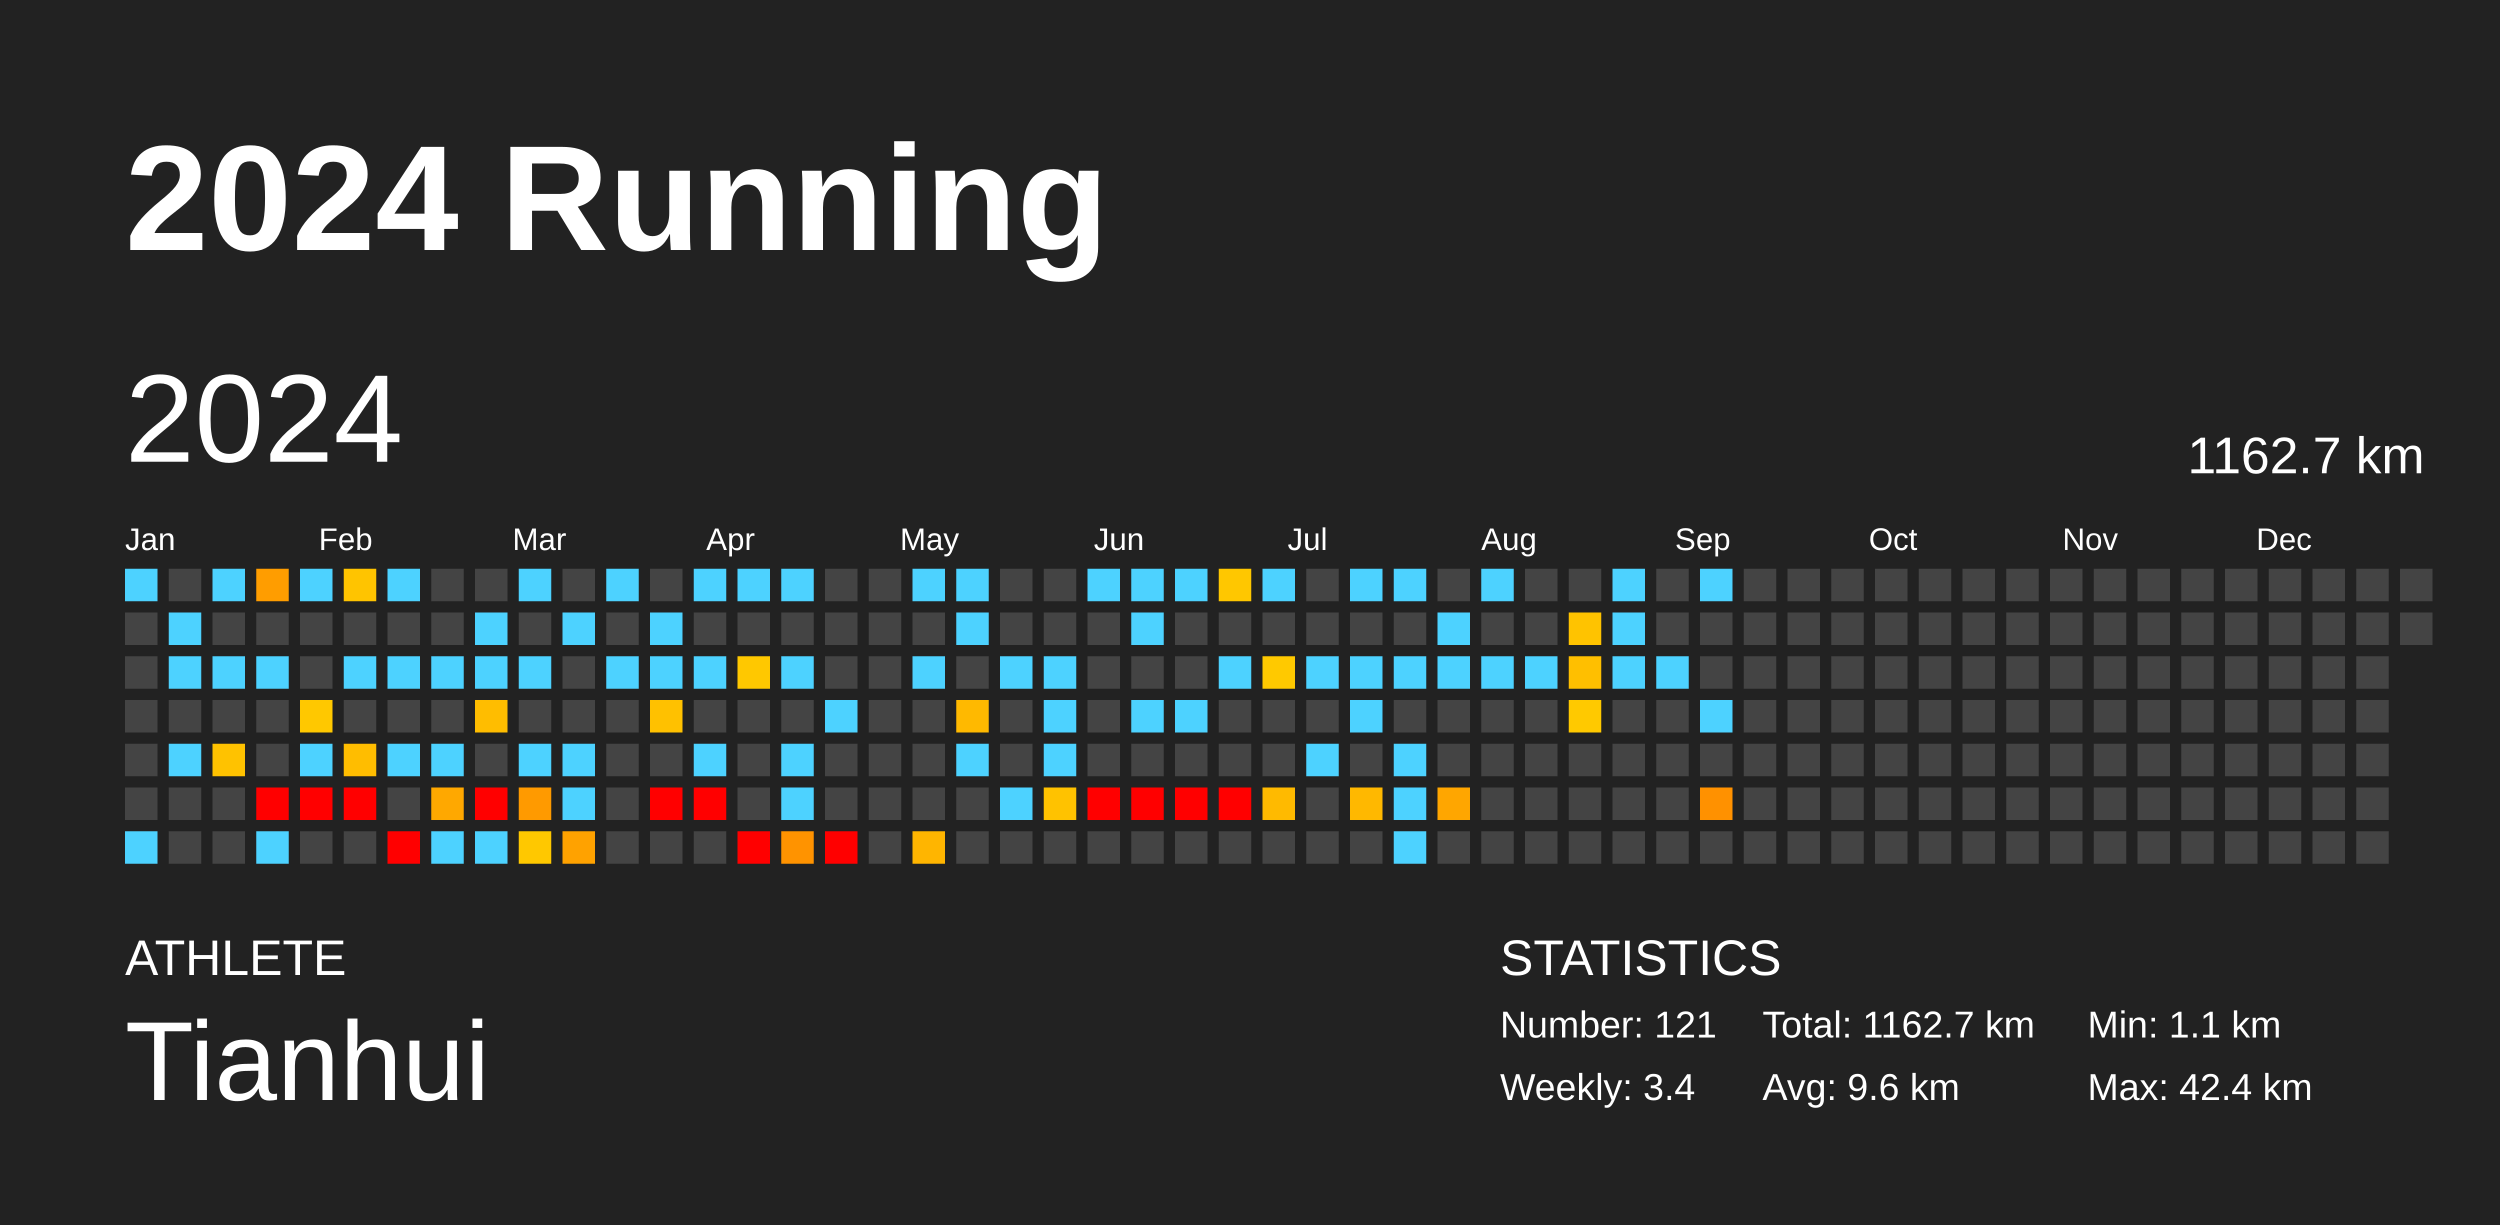
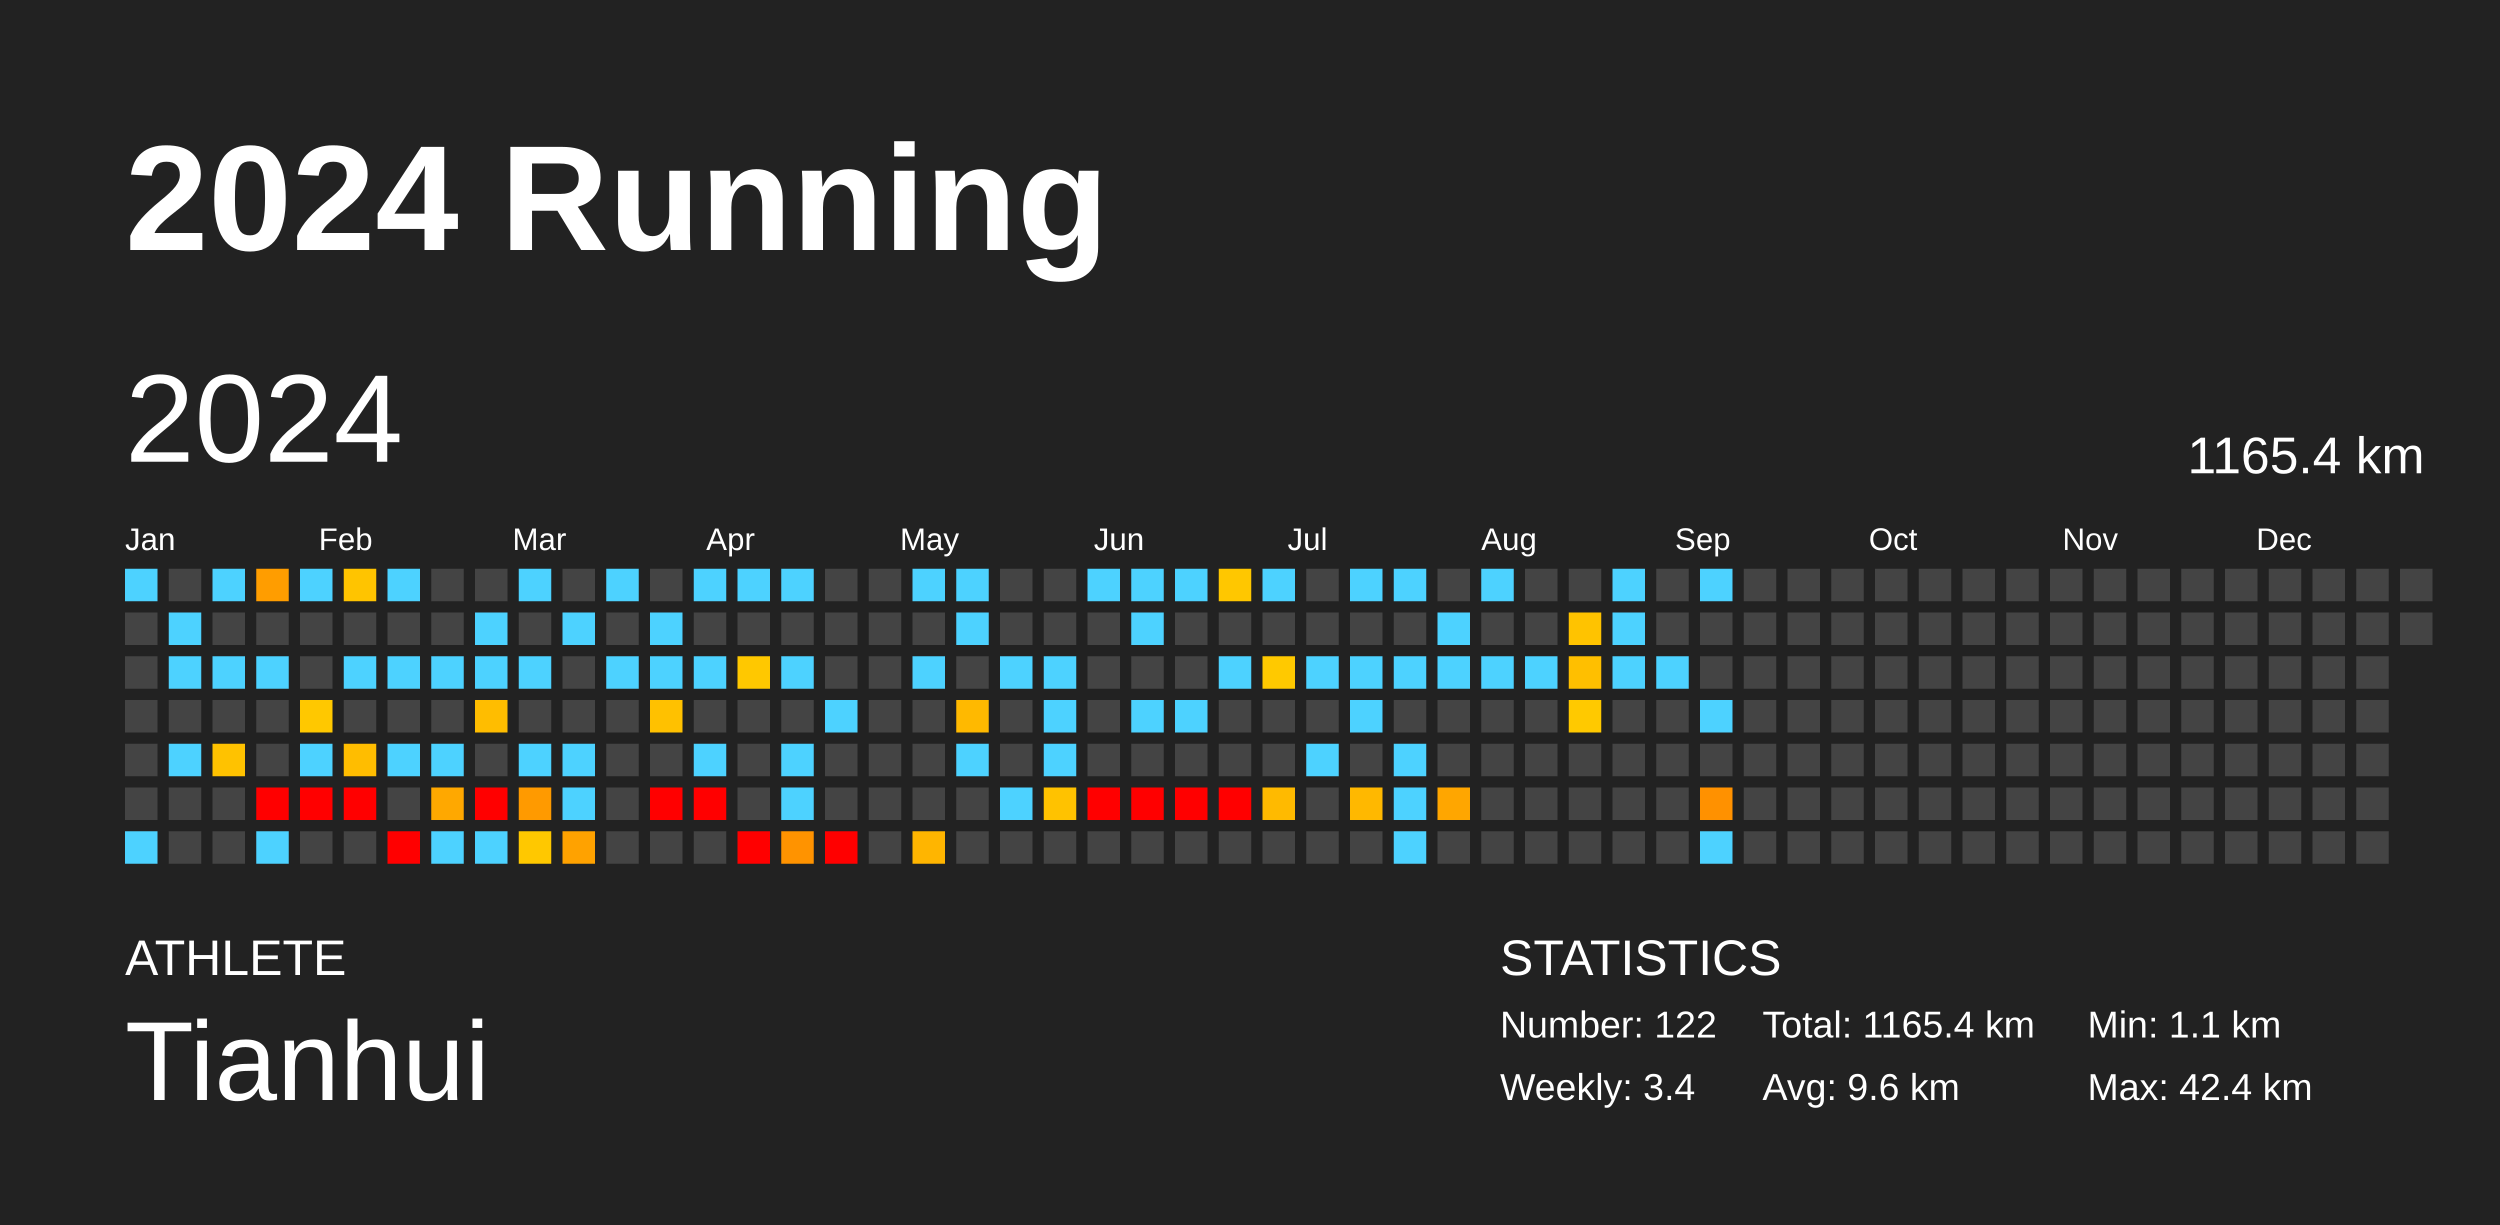
<svg xmlns="http://www.w3.org/2000/svg" baseProfile="full" height="98mm" version="1.1" viewBox="0,0,200,98" width="200mm">
  <defs />
  <rect fill="#222222" height="98" width="200" x="0" y="0" />
  <text fill="#FFFFFF" style="font-size:12px; font-family:Arial; font-weight:bold;" x="10" y="20">2024 Running</text>
  <text fill="#FFFFFF" style="font-size:4px; font-family:Arial" x="10" y="78">ATHLETE</text>
  <text fill="#FFFFFF" style="font-size:9px; font-family:Arial" x="10" y="88">Tianhui</text>
  <text fill="#FFFFFF" style="font-size:4px; font-family:Arial" x="120" y="78">STATISTICS</text>
-   <text fill="#FFFFFF" style="font-size:3px; font-family:Arial" x="120" y="83">Number: 121</text>
+   <text fill="#FFFFFF" style="font-size:3px; font-family:Arial" x="120" y="83">Number: 122</text>
  <text fill="#FFFFFF" style="font-size:3px; font-family:Arial" x="120" y="88">Weekly: 3.4</text>
-   <text fill="#FFFFFF" style="font-size:3px; font-family:Arial" x="141" y="83">Total: 1162.7 km</text>
+   <text fill="#FFFFFF" style="font-size:3px; font-family:Arial" x="141" y="83">Total: 1165.4 km</text>
  <text fill="#FFFFFF" style="font-size:3px; font-family:Arial" x="141" y="88">Avg: 9.6 km</text>
  <text fill="#FFFFFF" style="font-size:3px; font-family:Arial" x="167" y="83">Min: 1.1 km</text>
  <text fill="#FFFFFF" style="font-size:3px; font-family:Arial" x="167" y="88">Max: 42.4 km</text>
  <text dominant-baseline="hanging" fill="#FFFFFF" style="font-size:10.0px; font-family:Arial;" x="10" y="30">2024</text>
-   <text dominant-baseline="hanging" fill="#FFFFFF" style="font-size:4.125px; font-family:Arial;" x="175" y="35">1162.7 km</text>
+   <text dominant-baseline="hanging" fill="#FFFFFF" style="font-size:4.125px; font-family:Arial;" x="175" y="35">1165.4 km</text>
  <text fill="#FFFFFF" style="font-size:2.5px; font-family:Arial" x="10.0" y="44">Jan</text>
  <text fill="#FFFFFF" style="font-size:2.5px; font-family:Arial" x="25.5" y="44">Feb</text>
  <text fill="#FFFFFF" style="font-size:2.5px; font-family:Arial" x="41.0" y="44">Mar</text>
  <text fill="#FFFFFF" style="font-size:2.5px; font-family:Arial" x="56.5" y="44">Apr</text>
  <text fill="#FFFFFF" style="font-size:2.5px; font-family:Arial" x="72.0" y="44">May</text>
  <text fill="#FFFFFF" style="font-size:2.5px; font-family:Arial" x="87.5" y="44">Jun</text>
  <text fill="#FFFFFF" style="font-size:2.5px; font-family:Arial" x="103.0" y="44">Jul</text>
  <text fill="#FFFFFF" style="font-size:2.5px; font-family:Arial" x="118.5" y="44">Aug</text>
  <text fill="#FFFFFF" style="font-size:2.5px; font-family:Arial" x="134.0" y="44">Sep</text>
  <text fill="#FFFFFF" style="font-size:2.5px; font-family:Arial" x="149.5" y="44">Oct</text>
  <text fill="#FFFFFF" style="font-size:2.5px; font-family:Arial" x="165.0" y="44">Nov</text>
  <text fill="#FFFFFF" style="font-size:2.5px; font-family:Arial" x="180.5" y="44">Dec</text>
  <rect fill="#4dd2ff" height="2.6" width="2.6" x="10.0" y="45.5" />
  <rect fill="#444444" height="2.6" width="2.6" x="10.0" y="49.0" />
  <rect fill="#444444" height="2.6" width="2.6" x="10.0" y="52.5" />
  <rect fill="#444444" height="2.6" width="2.6" x="10.0" y="56.0" />
  <rect fill="#444444" height="2.6" width="2.6" x="10.0" y="59.5" />
  <rect fill="#444444" height="2.6" width="2.6" x="10.0" y="63.0" />
  <rect fill="#4dd2ff" height="2.6" width="2.6" x="10.0" y="66.5" />
  <rect fill="#444444" height="2.6" width="2.6" x="13.5" y="45.5" />
  <rect fill="#4dd2ff" height="2.6" width="2.6" x="13.5" y="49.0" />
  <rect fill="#4dd2ff" height="2.6" width="2.6" x="13.5" y="52.5" />
  <rect fill="#444444" height="2.6" width="2.6" x="13.5" y="56.0" />
  <rect fill="#4dd2ff" height="2.6" width="2.6" x="13.5" y="59.5" />
  <rect fill="#444444" height="2.6" width="2.6" x="13.5" y="63.0" />
  <rect fill="#444444" height="2.6" width="2.6" x="13.5" y="66.5" />
  <rect fill="#4dd2ff" height="2.6" width="2.6" x="17.0" y="45.5" />
  <rect fill="#444444" height="2.6" width="2.6" x="17.0" y="49.0" />
  <rect fill="#4dd2ff" height="2.6" width="2.6" x="17.0" y="52.5" />
  <rect fill="#444444" height="2.6" width="2.6" x="17.0" y="56.0" />
  <rect fill="#ffc200" height="2.6" width="2.6" x="17.0" y="59.5" />
  <rect fill="#444444" height="2.6" width="2.6" x="17.0" y="63.0" />
  <rect fill="#444444" height="2.6" width="2.6" x="17.0" y="66.5" />
  <rect fill="#ff9d00" height="2.6" width="2.6" x="20.5" y="45.5" />
  <rect fill="#444444" height="2.6" width="2.6" x="20.5" y="49.0" />
  <rect fill="#4dd2ff" height="2.6" width="2.6" x="20.5" y="52.5" />
  <rect fill="#444444" height="2.6" width="2.6" x="20.5" y="56.0" />
  <rect fill="#444444" height="2.6" width="2.6" x="20.5" y="59.5" />
  <rect fill="red" height="2.6" width="2.6" x="20.5" y="63.0" />
  <rect fill="#4dd2ff" height="2.6" width="2.6" x="20.5" y="66.5" />
  <rect fill="#4dd2ff" height="2.6" width="2.6" x="24.0" y="45.5" />
  <rect fill="#444444" height="2.6" width="2.6" x="24.0" y="49.0" />
  <rect fill="#444444" height="2.6" width="2.6" x="24.0" y="52.5" />
  <rect fill="#ffc800" height="2.6" width="2.6" x="24.0" y="56.0" />
  <rect fill="#4dd2ff" height="2.6" width="2.6" x="24.0" y="59.5" />
  <rect fill="red" height="2.6" width="2.6" x="24.0" y="63.0" />
  <rect fill="#444444" height="2.6" width="2.6" x="24.0" y="66.5" />
  <rect fill="#ffc400" height="2.6" width="2.6" x="27.5" y="45.5" />
  <rect fill="#444444" height="2.6" width="2.6" x="27.5" y="49.0" />
  <rect fill="#4dd2ff" height="2.6" width="2.6" x="27.5" y="52.5" />
  <rect fill="#444444" height="2.6" width="2.6" x="27.5" y="56.0" />
  <rect fill="#ffbd00" height="2.6" width="2.6" x="27.5" y="59.5" />
  <rect fill="red" height="2.6" width="2.6" x="27.5" y="63.0" />
  <rect fill="#444444" height="2.6" width="2.6" x="27.5" y="66.5" />
  <rect fill="#4dd2ff" height="2.6" width="2.6" x="31.0" y="45.5" />
  <rect fill="#444444" height="2.6" width="2.6" x="31.0" y="49.0" />
  <rect fill="#4dd2ff" height="2.6" width="2.6" x="31.0" y="52.5" />
  <rect fill="#444444" height="2.6" width="2.6" x="31.0" y="56.0" />
  <rect fill="#4dd2ff" height="2.6" width="2.6" x="31.0" y="59.5" />
  <rect fill="#444444" height="2.6" width="2.6" x="31.0" y="63.0" />
  <rect fill="red" height="2.6" width="2.6" x="31.0" y="66.5" />
  <rect fill="#444444" height="2.6" width="2.6" x="34.5" y="45.5" />
  <rect fill="#444444" height="2.6" width="2.6" x="34.5" y="49.0" />
  <rect fill="#4dd2ff" height="2.6" width="2.6" x="34.5" y="52.5" />
  <rect fill="#444444" height="2.6" width="2.6" x="34.5" y="56.0" />
  <rect fill="#4dd2ff" height="2.6" width="2.6" x="34.5" y="59.5" />
  <rect fill="#ffa800" height="2.6" width="2.6" x="34.5" y="63.0" />
  <rect fill="#4dd2ff" height="2.6" width="2.6" x="34.5" y="66.5" />
  <rect fill="#444444" height="2.6" width="2.6" x="38.0" y="45.5" />
  <rect fill="#4dd2ff" height="2.6" width="2.6" x="38.0" y="49.0" />
  <rect fill="#4dd2ff" height="2.6" width="2.6" x="38.0" y="52.5" />
  <rect fill="#ffbd00" height="2.6" width="2.6" x="38.0" y="56.0" />
  <rect fill="#444444" height="2.6" width="2.6" x="38.0" y="59.5" />
  <rect fill="red" height="2.6" width="2.6" x="38.0" y="63.0" />
  <rect fill="#4dd2ff" height="2.6" width="2.6" x="38.0" y="66.5" />
  <rect fill="#4dd2ff" height="2.6" width="2.6" x="41.5" y="45.5" />
  <rect fill="#444444" height="2.6" width="2.6" x="41.5" y="49.0" />
  <rect fill="#4dd2ff" height="2.6" width="2.6" x="41.5" y="52.5" />
  <rect fill="#444444" height="2.6" width="2.6" x="41.5" y="56.0" />
  <rect fill="#4dd2ff" height="2.6" width="2.6" x="41.5" y="59.5" />
  <rect fill="#ff9a00" height="2.6" width="2.6" x="41.5" y="63.0" />
  <rect fill="#ffc800" height="2.6" width="2.6" x="41.5" y="66.5" />
  <rect fill="#444444" height="2.6" width="2.6" x="45.0" y="45.5" />
  <rect fill="#4dd2ff" height="2.6" width="2.6" x="45.0" y="49.0" />
  <rect fill="#444444" height="2.6" width="2.6" x="45.0" y="52.5" />
  <rect fill="#444444" height="2.6" width="2.6" x="45.0" y="56.0" />
  <rect fill="#4dd2ff" height="2.6" width="2.6" x="45.0" y="59.5" />
  <rect fill="#4dd2ff" height="2.6" width="2.6" x="45.0" y="63.0" />
  <rect fill="#ffa200" height="2.6" width="2.6" x="45.0" y="66.5" />
  <rect fill="#4dd2ff" height="2.6" width="2.6" x="48.5" y="45.5" />
  <rect fill="#444444" height="2.6" width="2.6" x="48.5" y="49.0" />
  <rect fill="#4dd2ff" height="2.6" width="2.6" x="48.5" y="52.5" />
  <rect fill="#444444" height="2.6" width="2.6" x="48.5" y="56.0" />
  <rect fill="#444444" height="2.6" width="2.6" x="48.5" y="59.5" />
  <rect fill="#444444" height="2.6" width="2.6" x="48.5" y="63.0" />
  <rect fill="#444444" height="2.6" width="2.6" x="48.5" y="66.5" />
  <rect fill="#444444" height="2.6" width="2.6" x="52.0" y="45.5" />
  <rect fill="#4dd2ff" height="2.6" width="2.6" x="52.0" y="49.0" />
  <rect fill="#4dd2ff" height="2.6" width="2.6" x="52.0" y="52.5" />
  <rect fill="#ffc100" height="2.6" width="2.6" x="52.0" y="56.0" />
  <rect fill="#444444" height="2.6" width="2.6" x="52.0" y="59.5" />
  <rect fill="red" height="2.6" width="2.6" x="52.0" y="63.0" />
  <rect fill="#444444" height="2.6" width="2.6" x="52.0" y="66.5" />
  <rect fill="#4dd2ff" height="2.6" width="2.6" x="55.5" y="45.5" />
  <rect fill="#444444" height="2.6" width="2.6" x="55.5" y="49.0" />
  <rect fill="#4dd2ff" height="2.6" width="2.6" x="55.5" y="52.5" />
  <rect fill="#444444" height="2.6" width="2.6" x="55.5" y="56.0" />
  <rect fill="#4dd2ff" height="2.6" width="2.6" x="55.5" y="59.5" />
  <rect fill="red" height="2.6" width="2.6" x="55.5" y="63.0" />
  <rect fill="#444444" height="2.6" width="2.6" x="55.5" y="66.5" />
  <rect fill="#4dd2ff" height="2.6" width="2.6" x="59.0" y="45.5" />
  <rect fill="#444444" height="2.6" width="2.6" x="59.0" y="49.0" />
  <rect fill="#ffc800" height="2.6" width="2.6" x="59.0" y="52.5" />
  <rect fill="#444444" height="2.6" width="2.6" x="59.0" y="56.0" />
  <rect fill="#444444" height="2.6" width="2.6" x="59.0" y="59.5" />
  <rect fill="#444444" height="2.6" width="2.6" x="59.0" y="63.0" />
  <rect fill="red" height="2.6" width="2.6" x="59.0" y="66.5" />
  <rect fill="#4dd2ff" height="2.6" width="2.6" x="62.5" y="45.5" />
  <rect fill="#444444" height="2.6" width="2.6" x="62.5" y="49.0" />
  <rect fill="#4dd2ff" height="2.6" width="2.6" x="62.5" y="52.5" />
  <rect fill="#444444" height="2.6" width="2.6" x="62.5" y="56.0" />
  <rect fill="#4dd2ff" height="2.6" width="2.6" x="62.5" y="59.5" />
  <rect fill="#4dd2ff" height="2.6" width="2.6" x="62.5" y="63.0" />
  <rect fill="#ff9300" height="2.6" width="2.6" x="62.5" y="66.5" />
  <rect fill="#444444" height="2.6" width="2.6" x="66.0" y="45.5" />
  <rect fill="#444444" height="2.6" width="2.6" x="66.0" y="49.0" />
  <rect fill="#444444" height="2.6" width="2.6" x="66.0" y="52.5" />
  <rect fill="#4dd2ff" height="2.6" width="2.6" x="66.0" y="56.0" />
  <rect fill="#444444" height="2.6" width="2.6" x="66.0" y="59.5" />
  <rect fill="#444444" height="2.6" width="2.6" x="66.0" y="63.0" />
  <rect fill="red" height="2.6" width="2.6" x="66.0" y="66.5" />
  <rect fill="#444444" height="2.6" width="2.6" x="69.5" y="45.5" />
  <rect fill="#444444" height="2.6" width="2.6" x="69.5" y="49.0" />
  <rect fill="#444444" height="2.6" width="2.6" x="69.5" y="52.5" />
  <rect fill="#444444" height="2.6" width="2.6" x="69.5" y="56.0" />
  <rect fill="#444444" height="2.6" width="2.6" x="69.5" y="59.5" />
  <rect fill="#444444" height="2.6" width="2.6" x="69.5" y="63.0" />
  <rect fill="#444444" height="2.6" width="2.6" x="69.5" y="66.5" />
  <rect fill="#4dd2ff" height="2.6" width="2.6" x="73.0" y="45.5" />
  <rect fill="#444444" height="2.6" width="2.6" x="73.0" y="49.0" />
  <rect fill="#4dd2ff" height="2.6" width="2.6" x="73.0" y="52.5" />
  <rect fill="#444444" height="2.6" width="2.6" x="73.0" y="56.0" />
  <rect fill="#444444" height="2.6" width="2.6" x="73.0" y="59.5" />
  <rect fill="#444444" height="2.6" width="2.6" x="73.0" y="63.0" />
  <rect fill="#ffb500" height="2.6" width="2.6" x="73.0" y="66.5" />
  <rect fill="#4dd2ff" height="2.6" width="2.6" x="76.5" y="45.5" />
  <rect fill="#4dd2ff" height="2.6" width="2.6" x="76.5" y="49.0" />
  <rect fill="#444444" height="2.6" width="2.6" x="76.5" y="52.5" />
  <rect fill="#ffb900" height="2.6" width="2.6" x="76.5" y="56.0" />
  <rect fill="#4dd2ff" height="2.6" width="2.6" x="76.5" y="59.5" />
  <rect fill="#444444" height="2.6" width="2.6" x="76.5" y="63.0" />
  <rect fill="#444444" height="2.6" width="2.6" x="76.5" y="66.5" />
  <rect fill="#444444" height="2.6" width="2.6" x="80.0" y="45.5" />
  <rect fill="#444444" height="2.6" width="2.6" x="80.0" y="49.0" />
  <rect fill="#4dd2ff" height="2.6" width="2.6" x="80.0" y="52.5" />
  <rect fill="#444444" height="2.6" width="2.6" x="80.0" y="56.0" />
  <rect fill="#444444" height="2.6" width="2.6" x="80.0" y="59.5" />
  <rect fill="#4dd2ff" height="2.6" width="2.6" x="80.0" y="63.0" />
  <rect fill="#444444" height="2.6" width="2.6" x="80.0" y="66.5" />
  <rect fill="#444444" height="2.6" width="2.6" x="83.5" y="45.5" />
  <rect fill="#444444" height="2.6" width="2.6" x="83.5" y="49.0" />
  <rect fill="#4dd2ff" height="2.6" width="2.6" x="83.5" y="52.5" />
  <rect fill="#4dd2ff" height="2.6" width="2.6" x="83.5" y="56.0" />
  <rect fill="#4dd2ff" height="2.6" width="2.6" x="83.5" y="59.5" />
  <rect fill="#ffc200" height="2.6" width="2.6" x="83.5" y="63.0" />
  <rect fill="#444444" height="2.6" width="2.6" x="83.5" y="66.5" />
  <rect fill="#4dd2ff" height="2.6" width="2.6" x="87.0" y="45.5" />
  <rect fill="#444444" height="2.6" width="2.6" x="87.0" y="49.0" />
  <rect fill="#444444" height="2.6" width="2.6" x="87.0" y="52.5" />
  <rect fill="#444444" height="2.6" width="2.6" x="87.0" y="56.0" />
  <rect fill="#444444" height="2.6" width="2.6" x="87.0" y="59.5" />
  <rect fill="red" height="2.6" width="2.6" x="87.0" y="63.0" />
  <rect fill="#444444" height="2.6" width="2.6" x="87.0" y="66.5" />
  <rect fill="#4dd2ff" height="2.6" width="2.6" x="90.5" y="45.5" />
  <rect fill="#4dd2ff" height="2.6" width="2.6" x="90.5" y="49.0" />
  <rect fill="#444444" height="2.6" width="2.6" x="90.5" y="52.5" />
  <rect fill="#4dd2ff" height="2.6" width="2.6" x="90.5" y="56.0" />
  <rect fill="#444444" height="2.6" width="2.6" x="90.5" y="59.5" />
  <rect fill="red" height="2.6" width="2.6" x="90.5" y="63.0" />
  <rect fill="#444444" height="2.6" width="2.6" x="90.5" y="66.5" />
  <rect fill="#4dd2ff" height="2.6" width="2.6" x="94.0" y="45.5" />
  <rect fill="#444444" height="2.6" width="2.6" x="94.0" y="49.0" />
  <rect fill="#444444" height="2.6" width="2.6" x="94.0" y="52.5" />
  <rect fill="#4dd2ff" height="2.6" width="2.6" x="94.0" y="56.0" />
  <rect fill="#444444" height="2.6" width="2.6" x="94.0" y="59.5" />
  <rect fill="red" height="2.6" width="2.6" x="94.0" y="63.0" />
  <rect fill="#444444" height="2.6" width="2.6" x="94.0" y="66.5" />
  <rect fill="#ffc700" height="2.6" width="2.6" x="97.5" y="45.5" />
  <rect fill="#444444" height="2.6" width="2.6" x="97.5" y="49.0" />
  <rect fill="#4dd2ff" height="2.6" width="2.6" x="97.5" y="52.5" />
  <rect fill="#444444" height="2.6" width="2.6" x="97.5" y="56.0" />
  <rect fill="#444444" height="2.6" width="2.6" x="97.5" y="59.5" />
  <rect fill="red" height="2.6" width="2.6" x="97.5" y="63.0" />
  <rect fill="#444444" height="2.6" width="2.6" x="97.5" y="66.5" />
  <rect fill="#4dd2ff" height="2.6" width="2.6" x="101.0" y="45.5" />
  <rect fill="#444444" height="2.6" width="2.6" x="101.0" y="49.0" />
  <rect fill="#ffc900" height="2.6" width="2.6" x="101.0" y="52.5" />
  <rect fill="#444444" height="2.6" width="2.6" x="101.0" y="56.0" />
  <rect fill="#444444" height="2.6" width="2.6" x="101.0" y="59.5" />
  <rect fill="#ffba00" height="2.6" width="2.6" x="101.0" y="63.0" />
  <rect fill="#444444" height="2.6" width="2.6" x="101.0" y="66.5" />
  <rect fill="#444444" height="2.6" width="2.6" x="104.5" y="45.5" />
  <rect fill="#444444" height="2.6" width="2.6" x="104.5" y="49.0" />
  <rect fill="#4dd2ff" height="2.6" width="2.6" x="104.5" y="52.5" />
  <rect fill="#444444" height="2.6" width="2.6" x="104.5" y="56.0" />
  <rect fill="#4dd2ff" height="2.6" width="2.6" x="104.5" y="59.5" />
  <rect fill="#444444" height="2.6" width="2.6" x="104.5" y="63.0" />
  <rect fill="#444444" height="2.6" width="2.6" x="104.5" y="66.5" />
  <rect fill="#4dd2ff" height="2.6" width="2.6" x="108.0" y="45.5" />
  <rect fill="#444444" height="2.6" width="2.6" x="108.0" y="49.0" />
  <rect fill="#4dd2ff" height="2.6" width="2.6" x="108.0" y="52.5" />
  <rect fill="#4dd2ff" height="2.6" width="2.6" x="108.0" y="56.0" />
  <rect fill="#444444" height="2.6" width="2.6" x="108.0" y="59.5" />
  <rect fill="#ffb800" height="2.6" width="2.6" x="108.0" y="63.0" />
  <rect fill="#444444" height="2.6" width="2.6" x="108.0" y="66.5" />
  <rect fill="#4dd2ff" height="2.6" width="2.6" x="111.5" y="45.5" />
  <rect fill="#444444" height="2.6" width="2.6" x="111.5" y="49.0" />
  <rect fill="#4dd2ff" height="2.6" width="2.6" x="111.5" y="52.5" />
  <rect fill="#444444" height="2.6" width="2.6" x="111.5" y="56.0" />
  <rect fill="#4dd2ff" height="2.6" width="2.6" x="111.5" y="59.5" />
  <rect fill="#4dd2ff" height="2.6" width="2.6" x="111.5" y="63.0" />
  <rect fill="#4dd2ff" height="2.6" width="2.6" x="111.5" y="66.5" />
  <rect fill="#444444" height="2.6" width="2.6" x="115.0" y="45.5" />
  <rect fill="#4dd2ff" height="2.6" width="2.6" x="115.0" y="49.0" />
  <rect fill="#4dd2ff" height="2.6" width="2.6" x="115.0" y="52.5" />
  <rect fill="#444444" height="2.6" width="2.6" x="115.0" y="56.0" />
  <rect fill="#444444" height="2.6" width="2.6" x="115.0" y="59.5" />
  <rect fill="#ffa600" height="2.6" width="2.6" x="115.0" y="63.0" />
  <rect fill="#444444" height="2.6" width="2.6" x="115.0" y="66.5" />
  <rect fill="#4dd2ff" height="2.6" width="2.6" x="118.5" y="45.5" />
  <rect fill="#444444" height="2.6" width="2.6" x="118.5" y="49.0" />
  <rect fill="#4dd2ff" height="2.6" width="2.6" x="118.5" y="52.5" />
  <rect fill="#444444" height="2.6" width="2.6" x="118.5" y="56.0" />
  <rect fill="#444444" height="2.6" width="2.6" x="118.5" y="59.5" />
  <rect fill="#444444" height="2.6" width="2.6" x="118.5" y="63.0" />
  <rect fill="#444444" height="2.6" width="2.6" x="118.5" y="66.5" />
  <rect fill="#444444" height="2.6" width="2.6" x="122.0" y="45.5" />
  <rect fill="#444444" height="2.6" width="2.6" x="122.0" y="49.0" />
  <rect fill="#4dd2ff" height="2.6" width="2.6" x="122.0" y="52.5" />
  <rect fill="#444444" height="2.6" width="2.6" x="122.0" y="56.0" />
  <rect fill="#444444" height="2.6" width="2.6" x="122.0" y="59.5" />
  <rect fill="#444444" height="2.6" width="2.6" x="122.0" y="63.0" />
  <rect fill="#444444" height="2.6" width="2.6" x="122.0" y="66.5" />
  <rect fill="#444444" height="2.6" width="2.6" x="125.5" y="45.5" />
  <rect fill="#ffc300" height="2.6" width="2.6" x="125.5" y="49.0" />
  <rect fill="#ffbf00" height="2.6" width="2.6" x="125.5" y="52.5" />
  <rect fill="#ffc900" height="2.6" width="2.6" x="125.5" y="56.0" />
  <rect fill="#444444" height="2.6" width="2.6" x="125.5" y="59.5" />
  <rect fill="#444444" height="2.6" width="2.6" x="125.5" y="63.0" />
  <rect fill="#444444" height="2.6" width="2.6" x="125.5" y="66.5" />
  <rect fill="#4dd2ff" height="2.6" width="2.6" x="129.0" y="45.5" />
  <rect fill="#4dd2ff" height="2.6" width="2.6" x="129.0" y="49.0" />
  <rect fill="#4dd2ff" height="2.6" width="2.6" x="129.0" y="52.5" />
  <rect fill="#444444" height="2.6" width="2.6" x="129.0" y="56.0" />
  <rect fill="#444444" height="2.6" width="2.6" x="129.0" y="59.5" />
  <rect fill="#444444" height="2.6" width="2.6" x="129.0" y="63.0" />
  <rect fill="#444444" height="2.6" width="2.6" x="129.0" y="66.5" />
  <rect fill="#444444" height="2.6" width="2.6" x="132.5" y="45.5" />
  <rect fill="#444444" height="2.6" width="2.6" x="132.5" y="49.0" />
  <rect fill="#4dd2ff" height="2.6" width="2.6" x="132.5" y="52.5" />
  <rect fill="#444444" height="2.6" width="2.6" x="132.5" y="56.0" />
  <rect fill="#444444" height="2.6" width="2.6" x="132.5" y="59.5" />
  <rect fill="#444444" height="2.6" width="2.6" x="132.5" y="63.0" />
  <rect fill="#444444" height="2.6" width="2.6" x="132.5" y="66.5" />
  <rect fill="#4dd2ff" height="2.6" width="2.6" x="136.0" y="45.5" />
  <rect fill="#444444" height="2.6" width="2.6" x="136.0" y="49.0" />
  <rect fill="#444444" height="2.6" width="2.6" x="136.0" y="52.5" />
  <rect fill="#4dd2ff" height="2.6" width="2.6" x="136.0" y="56.0" />
  <rect fill="#444444" height="2.6" width="2.6" x="136.0" y="59.5" />
  <rect fill="#ff9100" height="2.6" width="2.6" x="136.0" y="63.0" />
-   <rect fill="#444444" height="2.6" width="2.6" x="136.0" y="66.5" />
+   <rect fill="#4dd2ff" height="2.6" width="2.6" x="136.0" y="66.5" />
  <rect fill="#444444" height="2.6" width="2.6" x="139.5" y="45.5" />
  <rect fill="#444444" height="2.6" width="2.6" x="139.5" y="49.0" />
  <rect fill="#444444" height="2.6" width="2.6" x="139.5" y="52.5" />
  <rect fill="#444444" height="2.6" width="2.6" x="139.5" y="56.0" />
  <rect fill="#444444" height="2.6" width="2.6" x="139.5" y="59.5" />
  <rect fill="#444444" height="2.6" width="2.6" x="139.5" y="63.0" />
  <rect fill="#444444" height="2.6" width="2.6" x="139.5" y="66.5" />
  <rect fill="#444444" height="2.6" width="2.6" x="143.0" y="45.5" />
  <rect fill="#444444" height="2.6" width="2.6" x="143.0" y="49.0" />
  <rect fill="#444444" height="2.6" width="2.6" x="143.0" y="52.5" />
  <rect fill="#444444" height="2.6" width="2.6" x="143.0" y="56.0" />
  <rect fill="#444444" height="2.6" width="2.6" x="143.0" y="59.5" />
  <rect fill="#444444" height="2.6" width="2.6" x="143.0" y="63.0" />
  <rect fill="#444444" height="2.6" width="2.6" x="143.0" y="66.5" />
  <rect fill="#444444" height="2.6" width="2.6" x="146.5" y="45.5" />
  <rect fill="#444444" height="2.6" width="2.6" x="146.5" y="49.0" />
  <rect fill="#444444" height="2.6" width="2.6" x="146.5" y="52.5" />
  <rect fill="#444444" height="2.6" width="2.6" x="146.5" y="56.0" />
  <rect fill="#444444" height="2.6" width="2.6" x="146.5" y="59.5" />
  <rect fill="#444444" height="2.6" width="2.6" x="146.5" y="63.0" />
  <rect fill="#444444" height="2.6" width="2.6" x="146.5" y="66.5" />
  <rect fill="#444444" height="2.6" width="2.6" x="150.0" y="45.5" />
  <rect fill="#444444" height="2.6" width="2.6" x="150.0" y="49.0" />
  <rect fill="#444444" height="2.6" width="2.6" x="150.0" y="52.5" />
  <rect fill="#444444" height="2.6" width="2.6" x="150.0" y="56.0" />
  <rect fill="#444444" height="2.6" width="2.6" x="150.0" y="59.5" />
  <rect fill="#444444" height="2.6" width="2.6" x="150.0" y="63.0" />
  <rect fill="#444444" height="2.6" width="2.6" x="150.0" y="66.5" />
  <rect fill="#444444" height="2.6" width="2.6" x="153.5" y="45.5" />
  <rect fill="#444444" height="2.6" width="2.6" x="153.5" y="49.0" />
  <rect fill="#444444" height="2.6" width="2.6" x="153.5" y="52.5" />
  <rect fill="#444444" height="2.6" width="2.6" x="153.5" y="56.0" />
  <rect fill="#444444" height="2.6" width="2.6" x="153.5" y="59.5" />
  <rect fill="#444444" height="2.6" width="2.6" x="153.5" y="63.0" />
  <rect fill="#444444" height="2.6" width="2.6" x="153.5" y="66.5" />
  <rect fill="#444444" height="2.6" width="2.6" x="157.0" y="45.5" />
  <rect fill="#444444" height="2.6" width="2.6" x="157.0" y="49.0" />
  <rect fill="#444444" height="2.6" width="2.6" x="157.0" y="52.5" />
  <rect fill="#444444" height="2.6" width="2.6" x="157.0" y="56.0" />
  <rect fill="#444444" height="2.6" width="2.6" x="157.0" y="59.5" />
  <rect fill="#444444" height="2.6" width="2.6" x="157.0" y="63.0" />
  <rect fill="#444444" height="2.6" width="2.6" x="157.0" y="66.5" />
  <rect fill="#444444" height="2.6" width="2.6" x="160.5" y="45.5" />
  <rect fill="#444444" height="2.6" width="2.6" x="160.5" y="49.0" />
  <rect fill="#444444" height="2.6" width="2.6" x="160.5" y="52.5" />
  <rect fill="#444444" height="2.6" width="2.6" x="160.5" y="56.0" />
  <rect fill="#444444" height="2.6" width="2.6" x="160.5" y="59.5" />
  <rect fill="#444444" height="2.6" width="2.6" x="160.5" y="63.0" />
  <rect fill="#444444" height="2.6" width="2.6" x="160.5" y="66.5" />
  <rect fill="#444444" height="2.6" width="2.6" x="164.0" y="45.5" />
  <rect fill="#444444" height="2.6" width="2.6" x="164.0" y="49.0" />
  <rect fill="#444444" height="2.6" width="2.6" x="164.0" y="52.5" />
  <rect fill="#444444" height="2.6" width="2.6" x="164.0" y="56.0" />
  <rect fill="#444444" height="2.6" width="2.6" x="164.0" y="59.5" />
  <rect fill="#444444" height="2.6" width="2.6" x="164.0" y="63.0" />
  <rect fill="#444444" height="2.6" width="2.6" x="164.0" y="66.5" />
  <rect fill="#444444" height="2.6" width="2.6" x="167.5" y="45.5" />
  <rect fill="#444444" height="2.6" width="2.6" x="167.5" y="49.0" />
  <rect fill="#444444" height="2.6" width="2.6" x="167.5" y="52.5" />
  <rect fill="#444444" height="2.6" width="2.6" x="167.5" y="56.0" />
  <rect fill="#444444" height="2.6" width="2.6" x="167.5" y="59.5" />
  <rect fill="#444444" height="2.6" width="2.6" x="167.5" y="63.0" />
  <rect fill="#444444" height="2.6" width="2.6" x="167.5" y="66.5" />
  <rect fill="#444444" height="2.6" width="2.6" x="171.0" y="45.5" />
  <rect fill="#444444" height="2.6" width="2.6" x="171.0" y="49.0" />
  <rect fill="#444444" height="2.6" width="2.6" x="171.0" y="52.5" />
  <rect fill="#444444" height="2.6" width="2.6" x="171.0" y="56.0" />
  <rect fill="#444444" height="2.6" width="2.6" x="171.0" y="59.5" />
  <rect fill="#444444" height="2.6" width="2.6" x="171.0" y="63.0" />
  <rect fill="#444444" height="2.6" width="2.6" x="171.0" y="66.5" />
  <rect fill="#444444" height="2.6" width="2.6" x="174.5" y="45.5" />
  <rect fill="#444444" height="2.6" width="2.6" x="174.5" y="49.0" />
  <rect fill="#444444" height="2.6" width="2.6" x="174.5" y="52.5" />
  <rect fill="#444444" height="2.6" width="2.6" x="174.5" y="56.0" />
  <rect fill="#444444" height="2.6" width="2.6" x="174.5" y="59.5" />
  <rect fill="#444444" height="2.6" width="2.6" x="174.5" y="63.0" />
  <rect fill="#444444" height="2.6" width="2.6" x="174.5" y="66.5" />
  <rect fill="#444444" height="2.6" width="2.6" x="178.0" y="45.5" />
  <rect fill="#444444" height="2.6" width="2.6" x="178.0" y="49.0" />
  <rect fill="#444444" height="2.6" width="2.6" x="178.0" y="52.5" />
  <rect fill="#444444" height="2.6" width="2.6" x="178.0" y="56.0" />
  <rect fill="#444444" height="2.6" width="2.6" x="178.0" y="59.5" />
  <rect fill="#444444" height="2.6" width="2.6" x="178.0" y="63.0" />
  <rect fill="#444444" height="2.6" width="2.6" x="178.0" y="66.5" />
  <rect fill="#444444" height="2.6" width="2.6" x="181.5" y="45.5" />
  <rect fill="#444444" height="2.6" width="2.6" x="181.5" y="49.0" />
  <rect fill="#444444" height="2.6" width="2.6" x="181.5" y="52.5" />
  <rect fill="#444444" height="2.6" width="2.6" x="181.5" y="56.0" />
  <rect fill="#444444" height="2.6" width="2.6" x="181.5" y="59.5" />
  <rect fill="#444444" height="2.6" width="2.6" x="181.5" y="63.0" />
  <rect fill="#444444" height="2.6" width="2.6" x="181.5" y="66.5" />
  <rect fill="#444444" height="2.6" width="2.6" x="185.0" y="45.5" />
  <rect fill="#444444" height="2.6" width="2.6" x="185.0" y="49.0" />
  <rect fill="#444444" height="2.6" width="2.6" x="185.0" y="52.5" />
  <rect fill="#444444" height="2.6" width="2.6" x="185.0" y="56.0" />
  <rect fill="#444444" height="2.6" width="2.6" x="185.0" y="59.5" />
  <rect fill="#444444" height="2.6" width="2.6" x="185.0" y="63.0" />
  <rect fill="#444444" height="2.6" width="2.6" x="185.0" y="66.5" />
  <rect fill="#444444" height="2.6" width="2.6" x="188.5" y="45.5" />
  <rect fill="#444444" height="2.6" width="2.6" x="188.5" y="49.0" />
  <rect fill="#444444" height="2.6" width="2.6" x="188.5" y="52.5" />
  <rect fill="#444444" height="2.6" width="2.6" x="188.5" y="56.0" />
  <rect fill="#444444" height="2.6" width="2.6" x="188.5" y="59.5" />
  <rect fill="#444444" height="2.6" width="2.6" x="188.5" y="63.0" />
  <rect fill="#444444" height="2.6" width="2.6" x="188.5" y="66.5" />
  <rect fill="#444444" height="2.6" width="2.6" x="192.0" y="45.5" />
  <rect fill="#444444" height="2.6" width="2.6" x="192.0" y="49.0" />
</svg>
